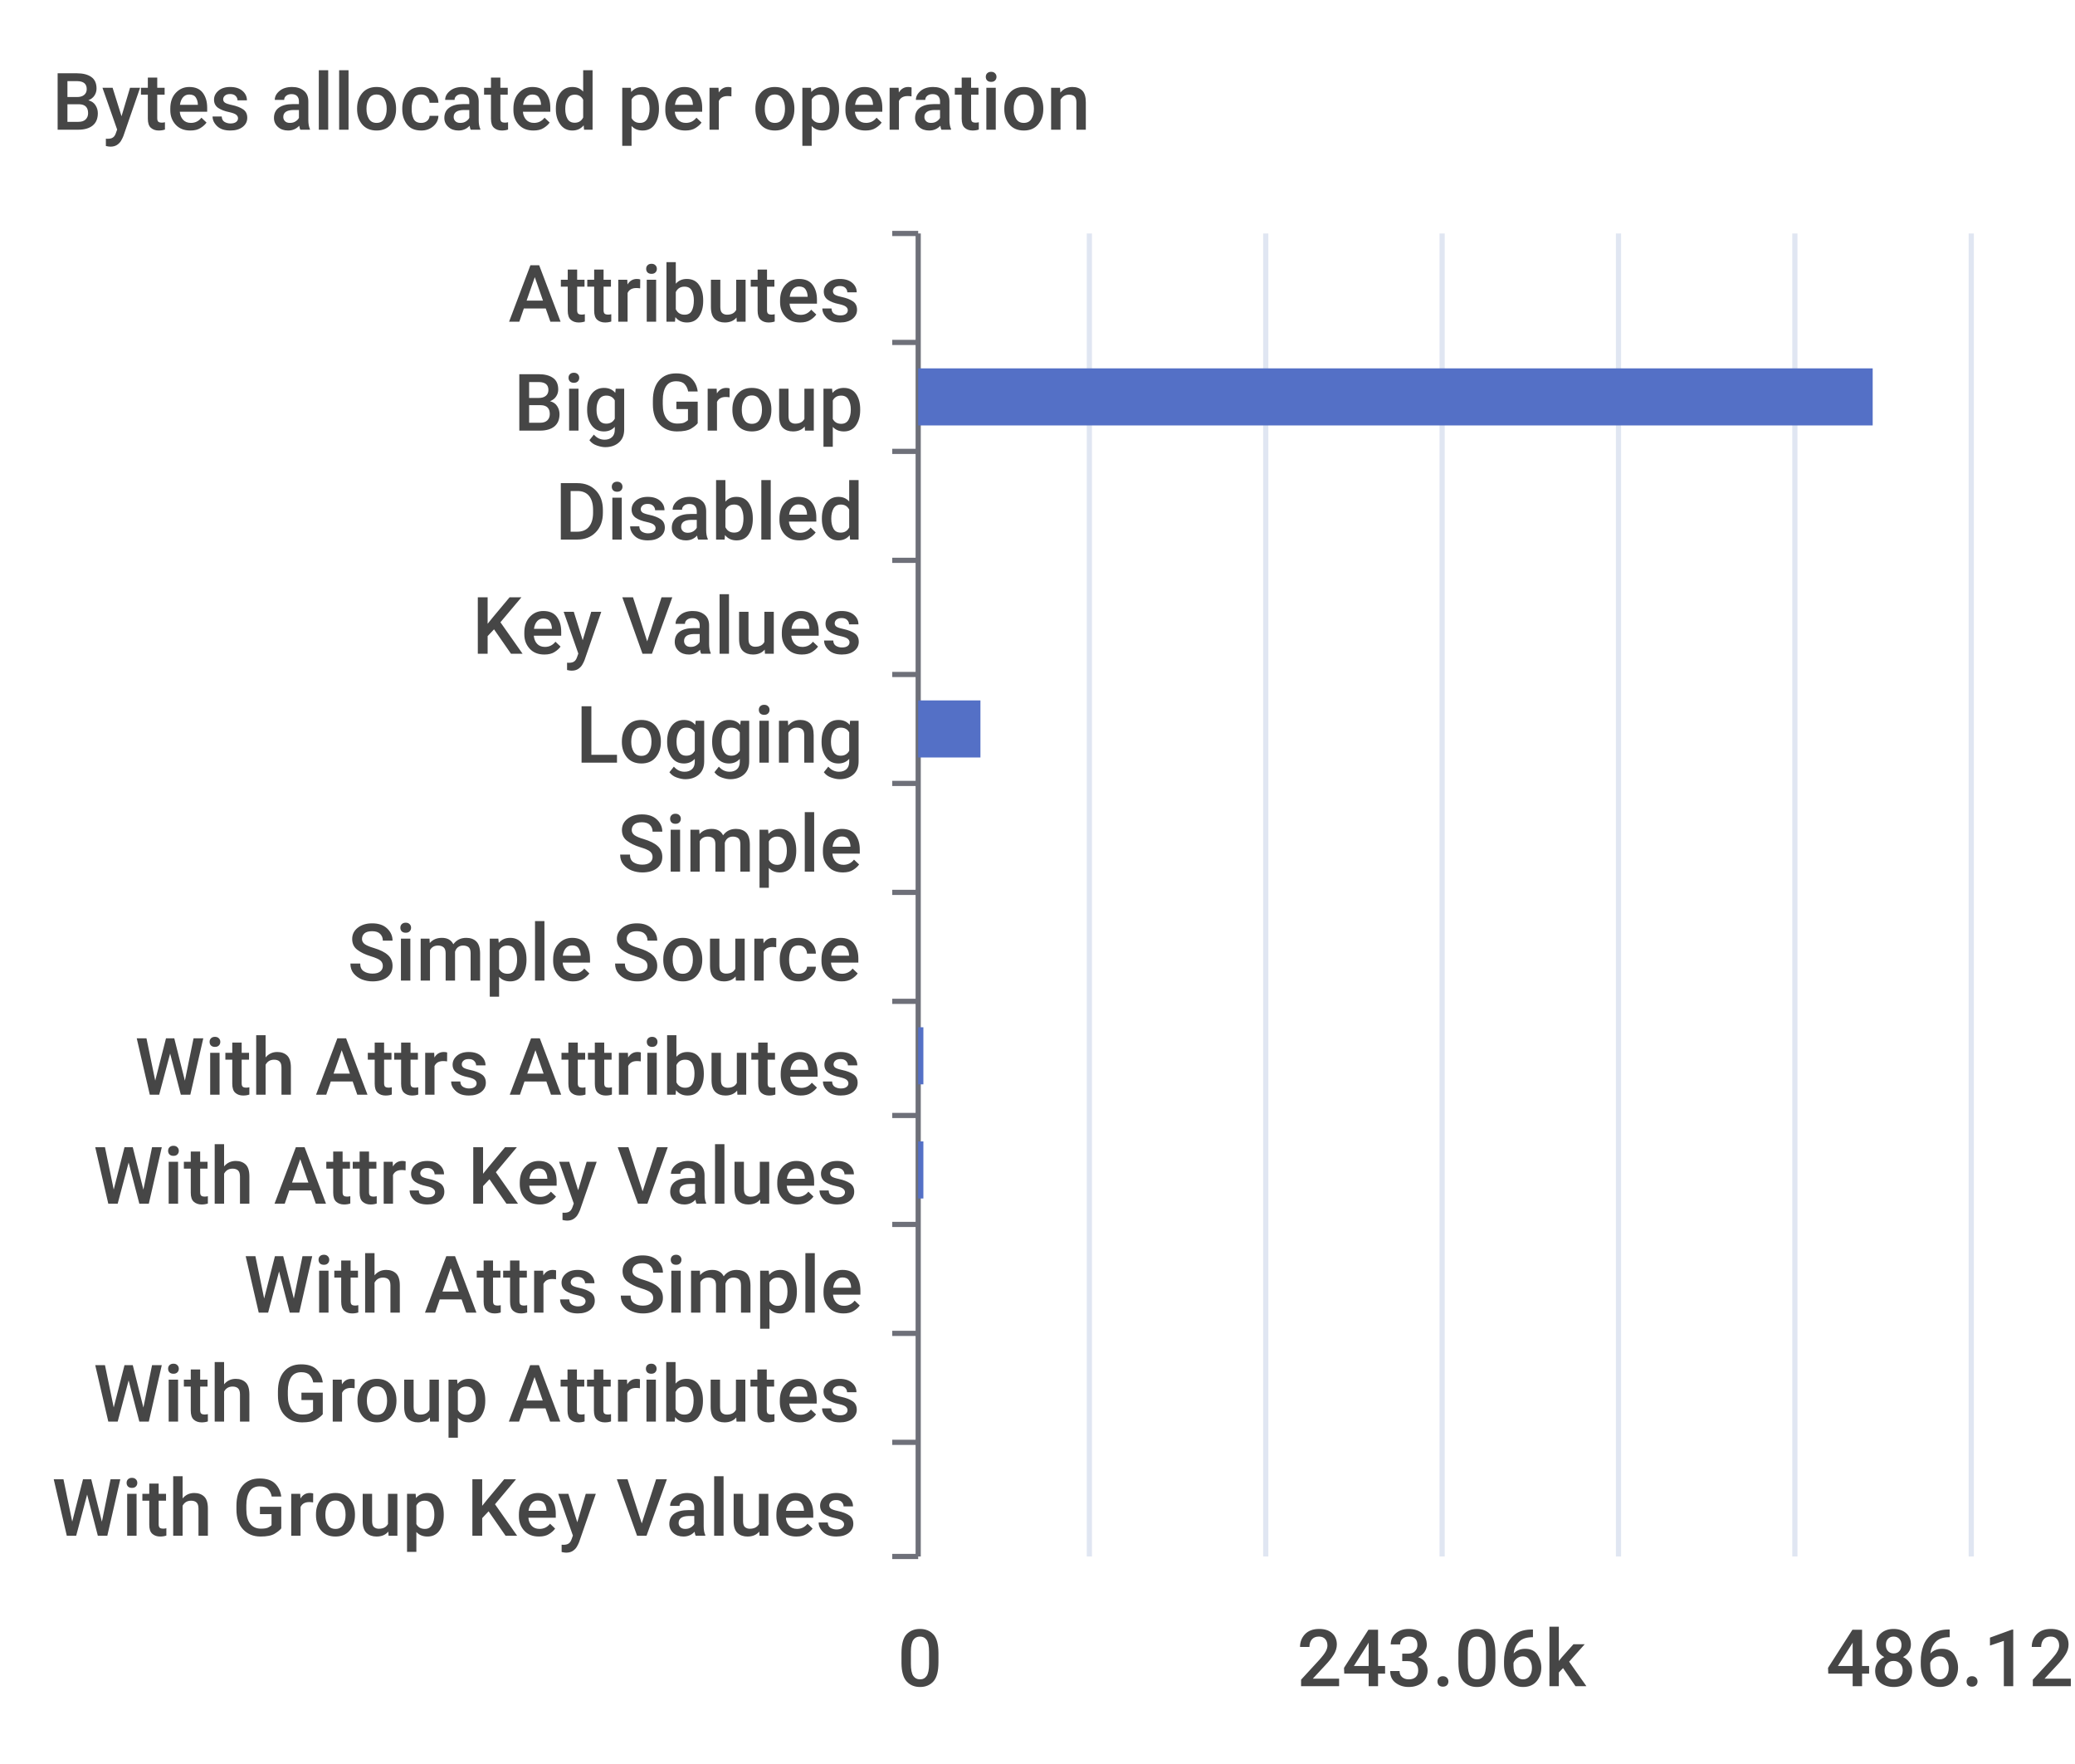
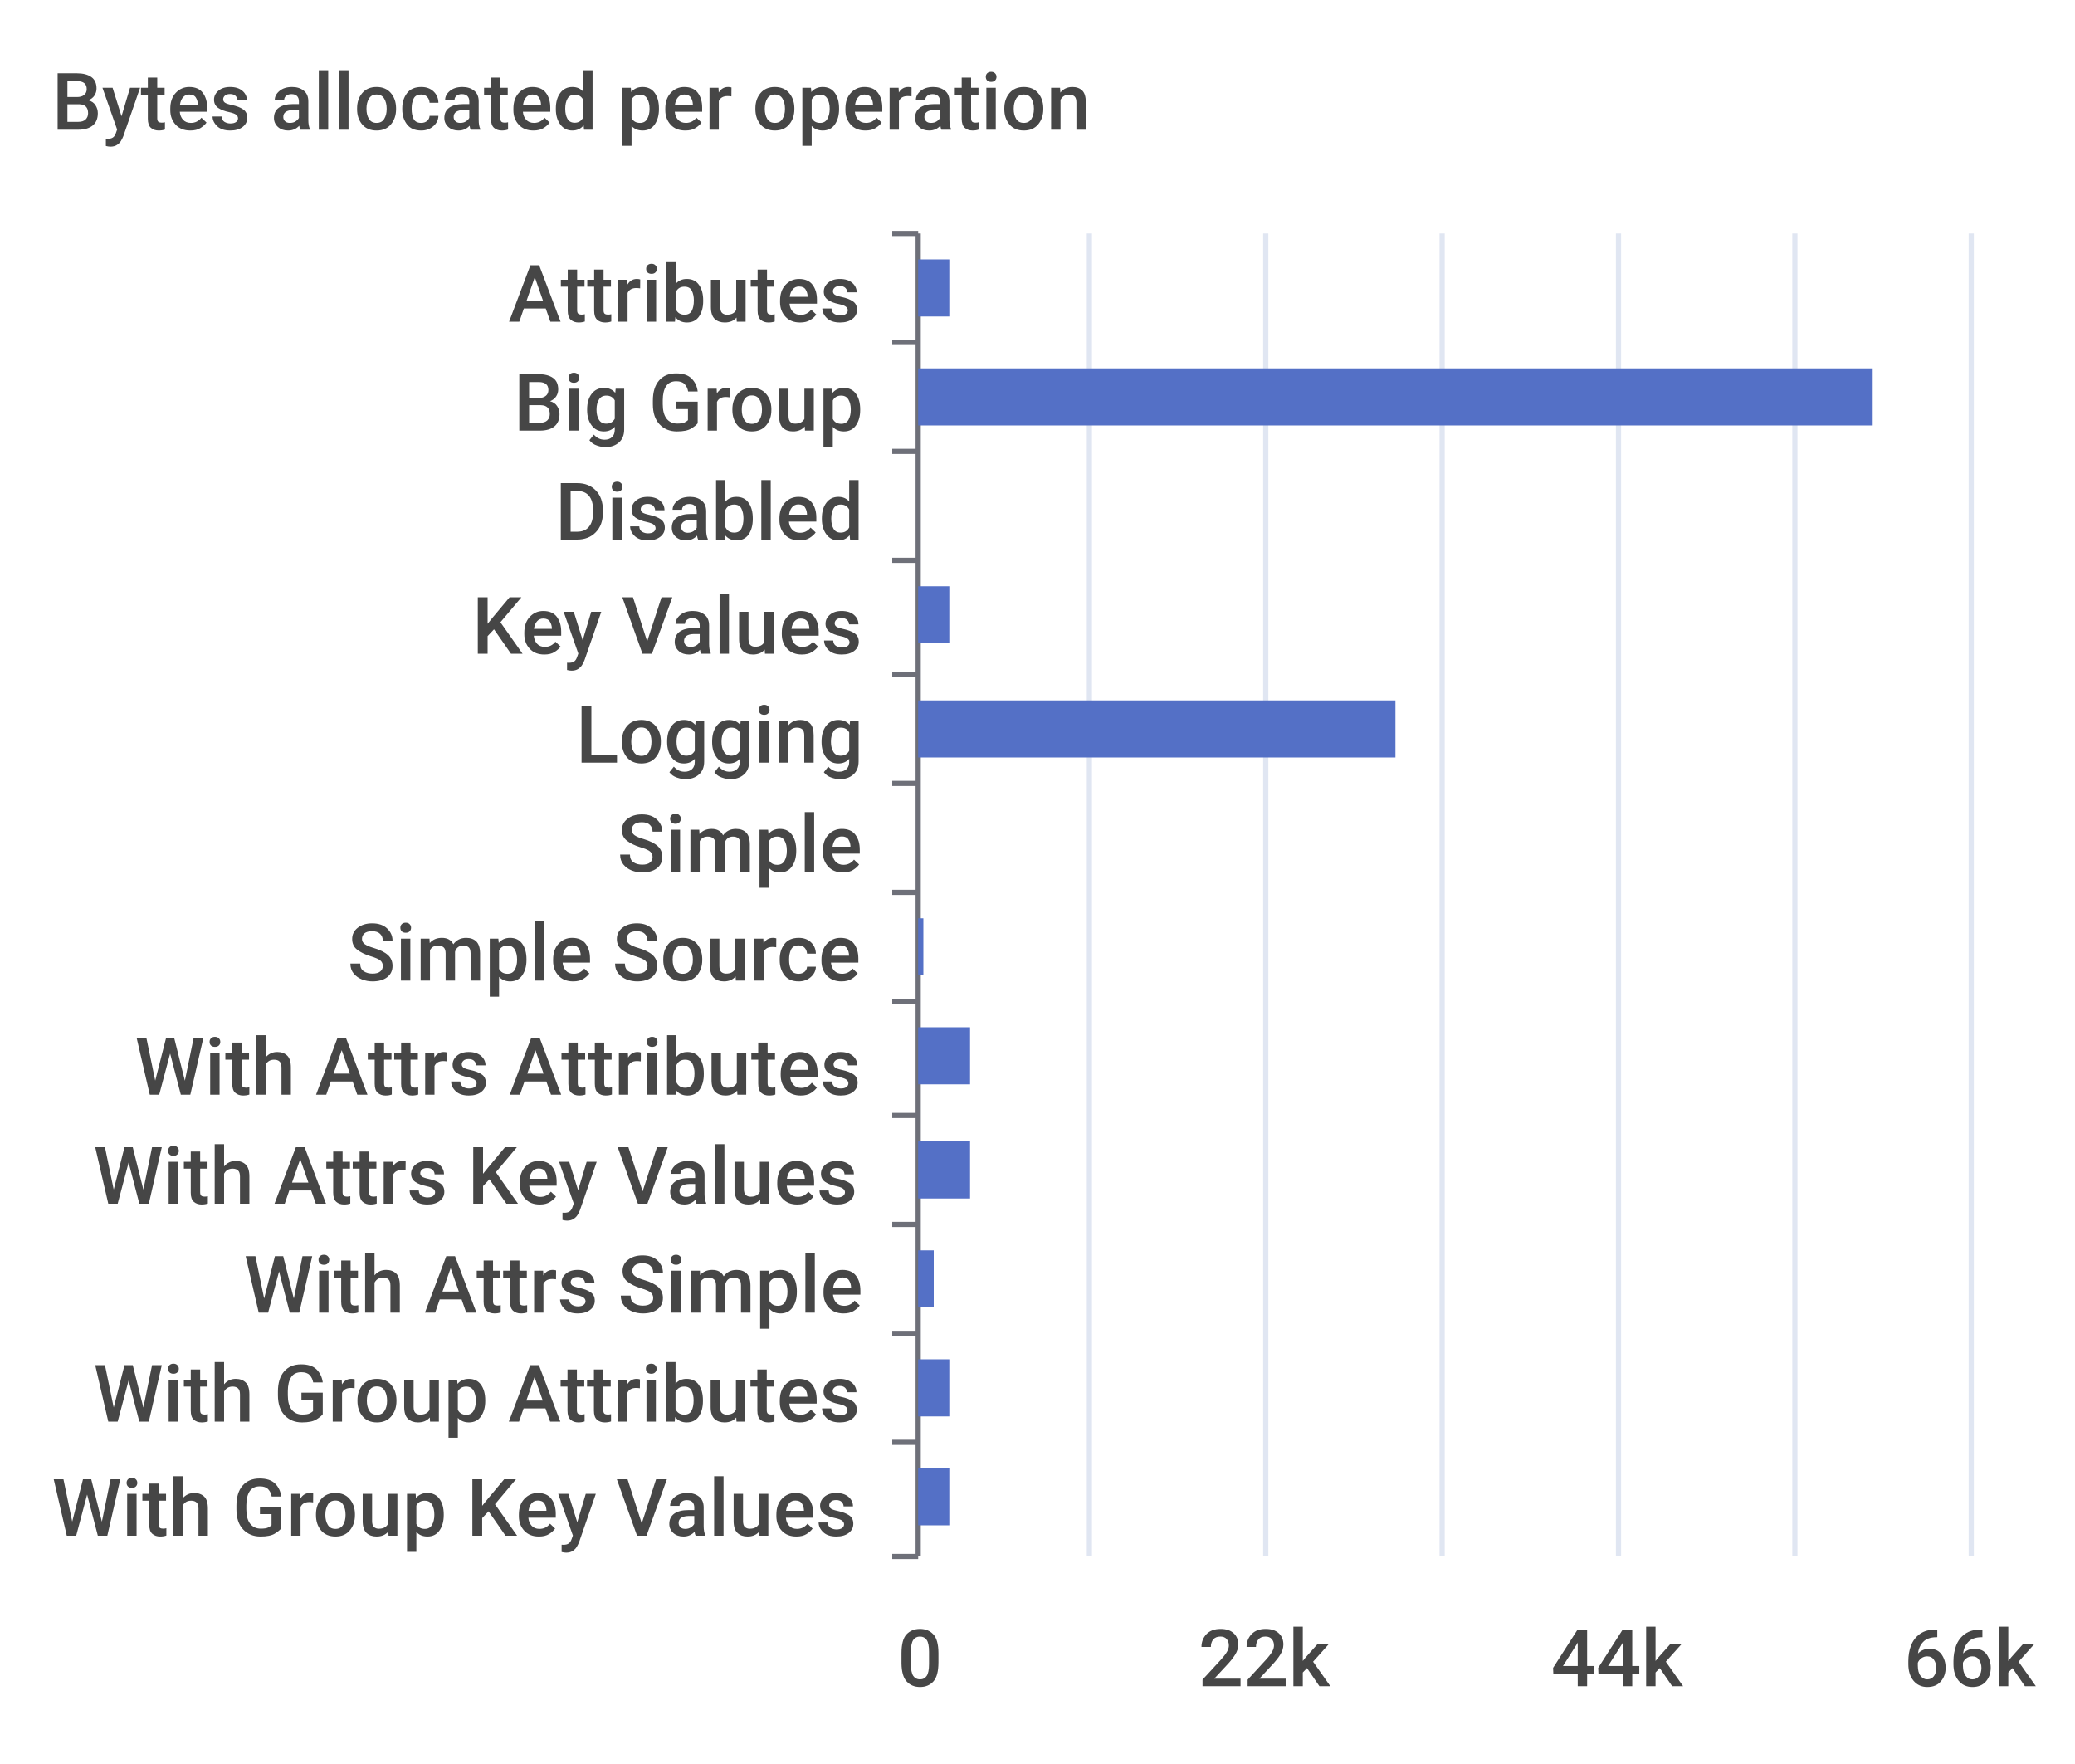
<svg xmlns="http://www.w3.org/2000/svg" width="400" height="340">\n<path d="M 0 0 L 400 0 L 400 340 L 0 340 L 0 0" style="stroke-width:0;stroke:none;fill:rgba(255,255,255,1.0)" />
  <text x="10" y="25" style="stroke-width:0;stroke:none;fill:rgba(70,70,70,1.0);font-size:15.3px;font-family:'Roboto Medium',sans-serif">Bytes allocated per operation</text>
  <path d="M 172 45 L 177 45" style="stroke-width:1;stroke:rgba(110,112,121,1.0);fill:none" />
  <path d="M 172 66 L 177 66" style="stroke-width:1;stroke:rgba(110,112,121,1.0);fill:none" />
  <path d="M 172 87 L 177 87" style="stroke-width:1;stroke:rgba(110,112,121,1.0);fill:none" />
  <path d="M 172 108 L 177 108" style="stroke-width:1;stroke:rgba(110,112,121,1.0);fill:none" />
  <path d="M 172 130 L 177 130" style="stroke-width:1;stroke:rgba(110,112,121,1.0);fill:none" />
  <path d="M 172 151 L 177 151" style="stroke-width:1;stroke:rgba(110,112,121,1.0);fill:none" />
  <path d="M 172 172 L 177 172" style="stroke-width:1;stroke:rgba(110,112,121,1.0);fill:none" />
  <path d="M 172 193 L 177 193" style="stroke-width:1;stroke:rgba(110,112,121,1.0);fill:none" />
  <path d="M 172 215 L 177 215" style="stroke-width:1;stroke:rgba(110,112,121,1.0);fill:none" />
  <path d="M 172 236 L 177 236" style="stroke-width:1;stroke:rgba(110,112,121,1.0);fill:none" />
  <path d="M 172 257 L 177 257" style="stroke-width:1;stroke:rgba(110,112,121,1.0);fill:none" />
  <path d="M 172 278 L 177 278" style="stroke-width:1;stroke:rgba(110,112,121,1.0);fill:none" />
  <path d="M 172 300 L 177 300" style="stroke-width:1;stroke:rgba(110,112,121,1.0);fill:none" />
  <path d="M 177 45 L 177 300" style="stroke-width:1;stroke:rgba(110,112,121,1.0);fill:none" />
  <text x="98" y="62" style="stroke-width:0;stroke:none;fill:rgba(70,70,70,1.0);font-size:15.3px;font-family:'Roboto Medium',sans-serif">Attributes</text>
  <text x="99" y="83" style="stroke-width:0;stroke:none;fill:rgba(70,70,70,1.0);font-size:15.3px;font-family:'Roboto Medium',sans-serif">Big Group</text>
  <text x="107" y="104" style="stroke-width:0;stroke:none;fill:rgba(70,70,70,1.0);font-size:15.3px;font-family:'Roboto Medium',sans-serif">Disabled</text>
  <text x="91" y="126" style="stroke-width:0;stroke:none;fill:rgba(70,70,70,1.0);font-size:15.3px;font-family:'Roboto Medium',sans-serif">Key Values</text>
  <text x="111" y="147" style="stroke-width:0;stroke:none;fill:rgba(70,70,70,1.0);font-size:15.3px;font-family:'Roboto Medium',sans-serif">Logging</text>
  <text x="119" y="168" style="stroke-width:0;stroke:none;fill:rgba(70,70,70,1.0);font-size:15.3px;font-family:'Roboto Medium',sans-serif">Simple</text>
  <text x="67" y="189" style="stroke-width:0;stroke:none;fill:rgba(70,70,70,1.0);font-size:15.3px;font-family:'Roboto Medium',sans-serif">Simple Source</text>
  <text x="26" y="211" style="stroke-width:0;stroke:none;fill:rgba(70,70,70,1.0);font-size:15.3px;font-family:'Roboto Medium',sans-serif">With Attrs Attributes</text>
  <text x="18" y="232" style="stroke-width:0;stroke:none;fill:rgba(70,70,70,1.0);font-size:15.3px;font-family:'Roboto Medium',sans-serif">With Attrs Key Values</text>
  <text x="47" y="253" style="stroke-width:0;stroke:none;fill:rgba(70,70,70,1.0);font-size:15.3px;font-family:'Roboto Medium',sans-serif">With Attrs Simple</text>
  <text x="18" y="274" style="stroke-width:0;stroke:none;fill:rgba(70,70,70,1.0);font-size:15.3px;font-family:'Roboto Medium',sans-serif">With Group Attributes</text>
  <text x="10" y="296" style="stroke-width:0;stroke:none;fill:rgba(70,70,70,1.0);font-size:15.3px;font-family:'Roboto Medium',sans-serif">With Group Key Values</text>
  <text x="173" y="325" style="stroke-width:0;stroke:none;fill:rgba(70,70,70,1.0);font-size:15.3px;font-family:'Roboto Medium',sans-serif">0</text>
-   <text x="250" y="325" style="stroke-width:0;stroke:none;fill:rgba(70,70,70,1.0);font-size:15.3px;font-family:'Roboto Medium',sans-serif">243.06k</text>
-   <text x="352" y="325" style="stroke-width:0;stroke:none;fill:rgba(70,70,70,1.0);font-size:15.3px;font-family:'Roboto Medium',sans-serif">486.12k</text>
+   <text x="231" y="325" style="stroke-width:0;stroke:none;fill:rgba(70,70,70,1.0);font-size:15.3px;font-family:'Roboto Medium',sans-serif">22k</text>
+   <text x="299" y="325" style="stroke-width:0;stroke:none;fill:rgba(70,70,70,1.0);font-size:15.3px;font-family:'Roboto Medium',sans-serif">44k</text>
+   <text x="367" y="325" style="stroke-width:0;stroke:none;fill:rgba(70,70,70,1.0);font-size:15.3px;font-family:'Roboto Medium',sans-serif">66k</text>
  <path d="M 210 45 L 210 300" style="stroke-width:1;stroke:rgba(224,230,242,1.0);fill:none" />
  <path d="M 244 45 L 244 300" style="stroke-width:1;stroke:rgba(224,230,242,1.0);fill:none" />
  <path d="M 278 45 L 278 300" style="stroke-width:1;stroke:rgba(224,230,242,1.0);fill:none" />
  <path d="M 312 45 L 312 300" style="stroke-width:1;stroke:rgba(224,230,242,1.0);fill:none" />
  <path d="M 346 45 L 346 300" style="stroke-width:1;stroke:rgba(224,230,242,1.0);fill:none" />
  <path d="M 380 45 L 380 300" style="stroke-width:1;stroke:rgba(224,230,242,1.0);fill:none" />
-   <path d="M 177 283 L 177 283 L 177 294 L 177 294 L 177 283" style="stroke-width:0;stroke:none;fill:rgba(84,112,198,1.0)" />
-   <path d="M 177 262 L 177 262 L 177 273 L 177 273 L 177 262" style="stroke-width:0;stroke:none;fill:rgba(84,112,198,1.0)" />
-   <path d="M 177 241 L 177 241 L 177 252 L 177 252 L 177 241" style="stroke-width:0;stroke:none;fill:rgba(84,112,198,1.0)" />
-   <path d="M 177 220 L 178 220 L 178 231 L 177 231 L 177 220" style="stroke-width:0;stroke:none;fill:rgba(84,112,198,1.0)" />
-   <path d="M 177 198 L 178 198 L 178 209 L 177 209 L 177 198" style="stroke-width:0;stroke:none;fill:rgba(84,112,198,1.0)" />
-   <path d="M 177 177 L 177 177 L 177 188 L 177 188 L 177 177" style="stroke-width:0;stroke:none;fill:rgba(84,112,198,1.0)" />
+   <path d="M 177 283 L 183 283 L 183 294 L 177 294 L 177 283" style="stroke-width:0;stroke:none;fill:rgba(84,112,198,1.0)" />
+   <path d="M 177 262 L 183 262 L 183 273 L 177 273 L 177 262" style="stroke-width:0;stroke:none;fill:rgba(84,112,198,1.0)" />
+   <path d="M 177 241 L 180 241 L 180 252 L 177 252 L 177 241" style="stroke-width:0;stroke:none;fill:rgba(84,112,198,1.0)" />
+   <path d="M 177 220 L 187 220 L 187 231 L 177 231 L 177 220" style="stroke-width:0;stroke:none;fill:rgba(84,112,198,1.0)" />
+   <path d="M 177 198 L 187 198 L 187 209 L 177 209 L 177 198" style="stroke-width:0;stroke:none;fill:rgba(84,112,198,1.0)" />
+   <path d="M 177 177 L 178 177 L 178 188 L 177 188 L 177 177" style="stroke-width:0;stroke:none;fill:rgba(84,112,198,1.0)" />
  <path d="M 177 156 L 177 156 L 177 167 L 177 167 L 177 156" style="stroke-width:0;stroke:none;fill:rgba(84,112,198,1.0)" />
-   <path d="M 177 135 L 189 135 L 189 146 L 177 146 L 177 135" style="stroke-width:0;stroke:none;fill:rgba(84,112,198,1.0)" />
-   <path d="M 177 113 L 177 113 L 177 124 L 177 124 L 177 113" style="stroke-width:0;stroke:none;fill:rgba(84,112,198,1.0)" />
+   <path d="M 177 135 L 269 135 L 269 146 L 177 146 L 177 135" style="stroke-width:0;stroke:none;fill:rgba(84,112,198,1.0)" />
+   <path d="M 177 113 L 183 113 L 183 124 L 177 124 L 177 113" style="stroke-width:0;stroke:none;fill:rgba(84,112,198,1.0)" />
  <path d="M 177 92 L 177 92 L 177 103 L 177 103 L 177 92" style="stroke-width:0;stroke:none;fill:rgba(84,112,198,1.0)" />
  <path d="M 177 71 L 361 71 L 361 82 L 177 82 L 177 71" style="stroke-width:0;stroke:none;fill:rgba(84,112,198,1.0)" />
-   <path d="M 177 50 L 177 50 L 177 61 L 177 61 L 177 50" style="stroke-width:0;stroke:none;fill:rgba(84,112,198,1.0)" />
+   <path d="M 177 50 L 183 50 L 183 61 L 177 61 L 177 50" style="stroke-width:0;stroke:none;fill:rgba(84,112,198,1.0)" />
</svg>
